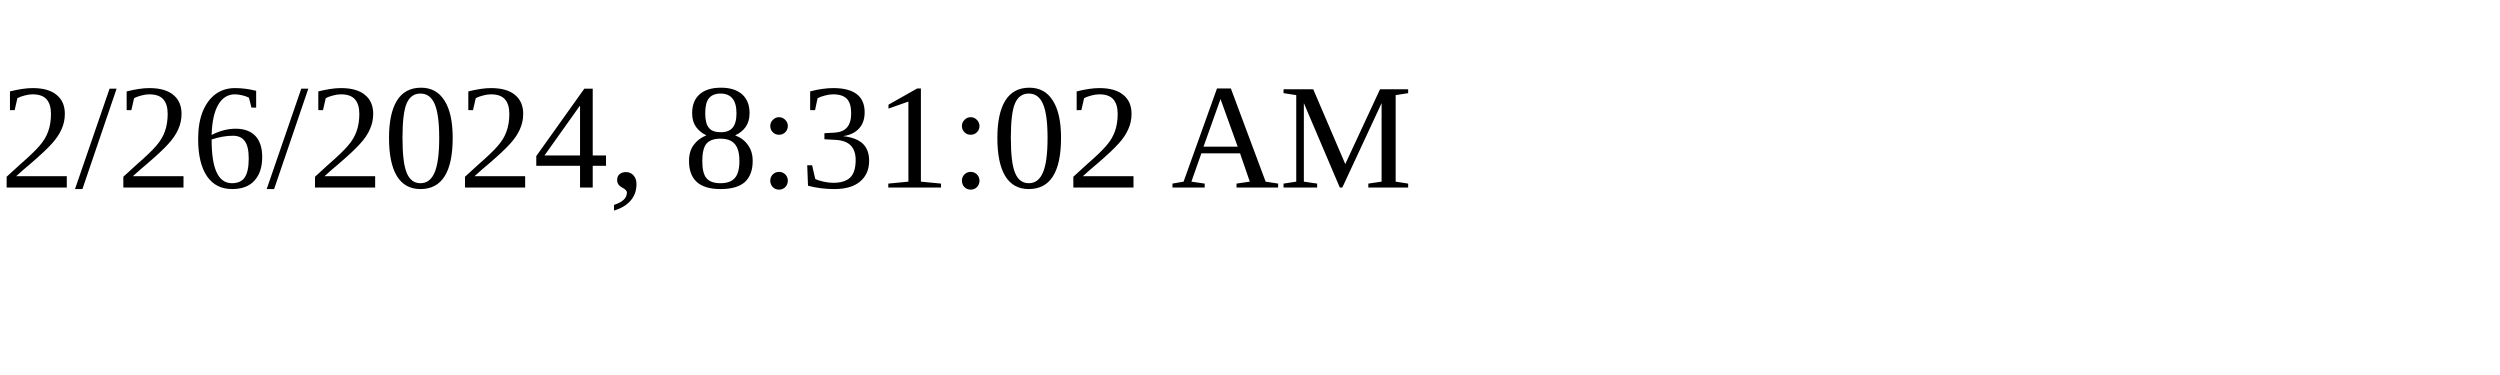
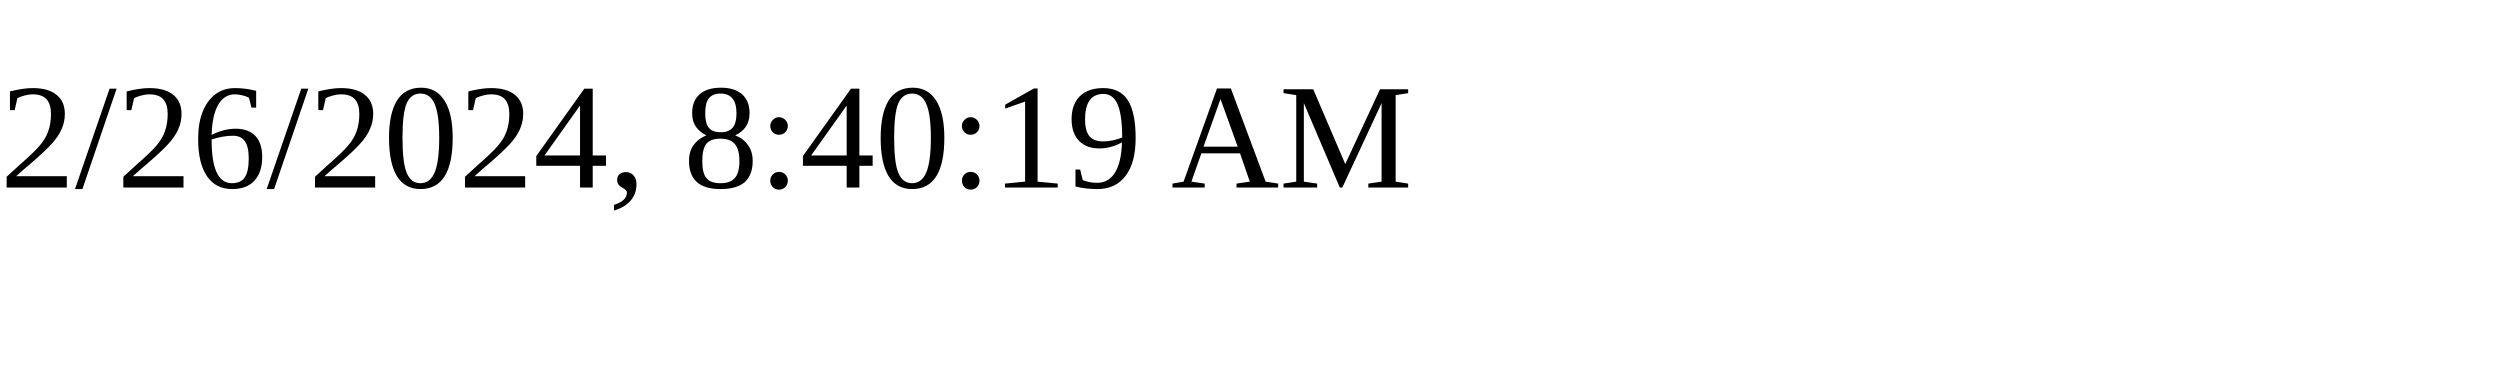
<svg xmlns="http://www.w3.org/2000/svg" height="30" width="200">
-   <text x="0" y="15">2/26/2024, 8:31:02 AM</text>
+   <text x="0" y="15">2/26/2024, 8:40:19 AM</text>
</svg>
